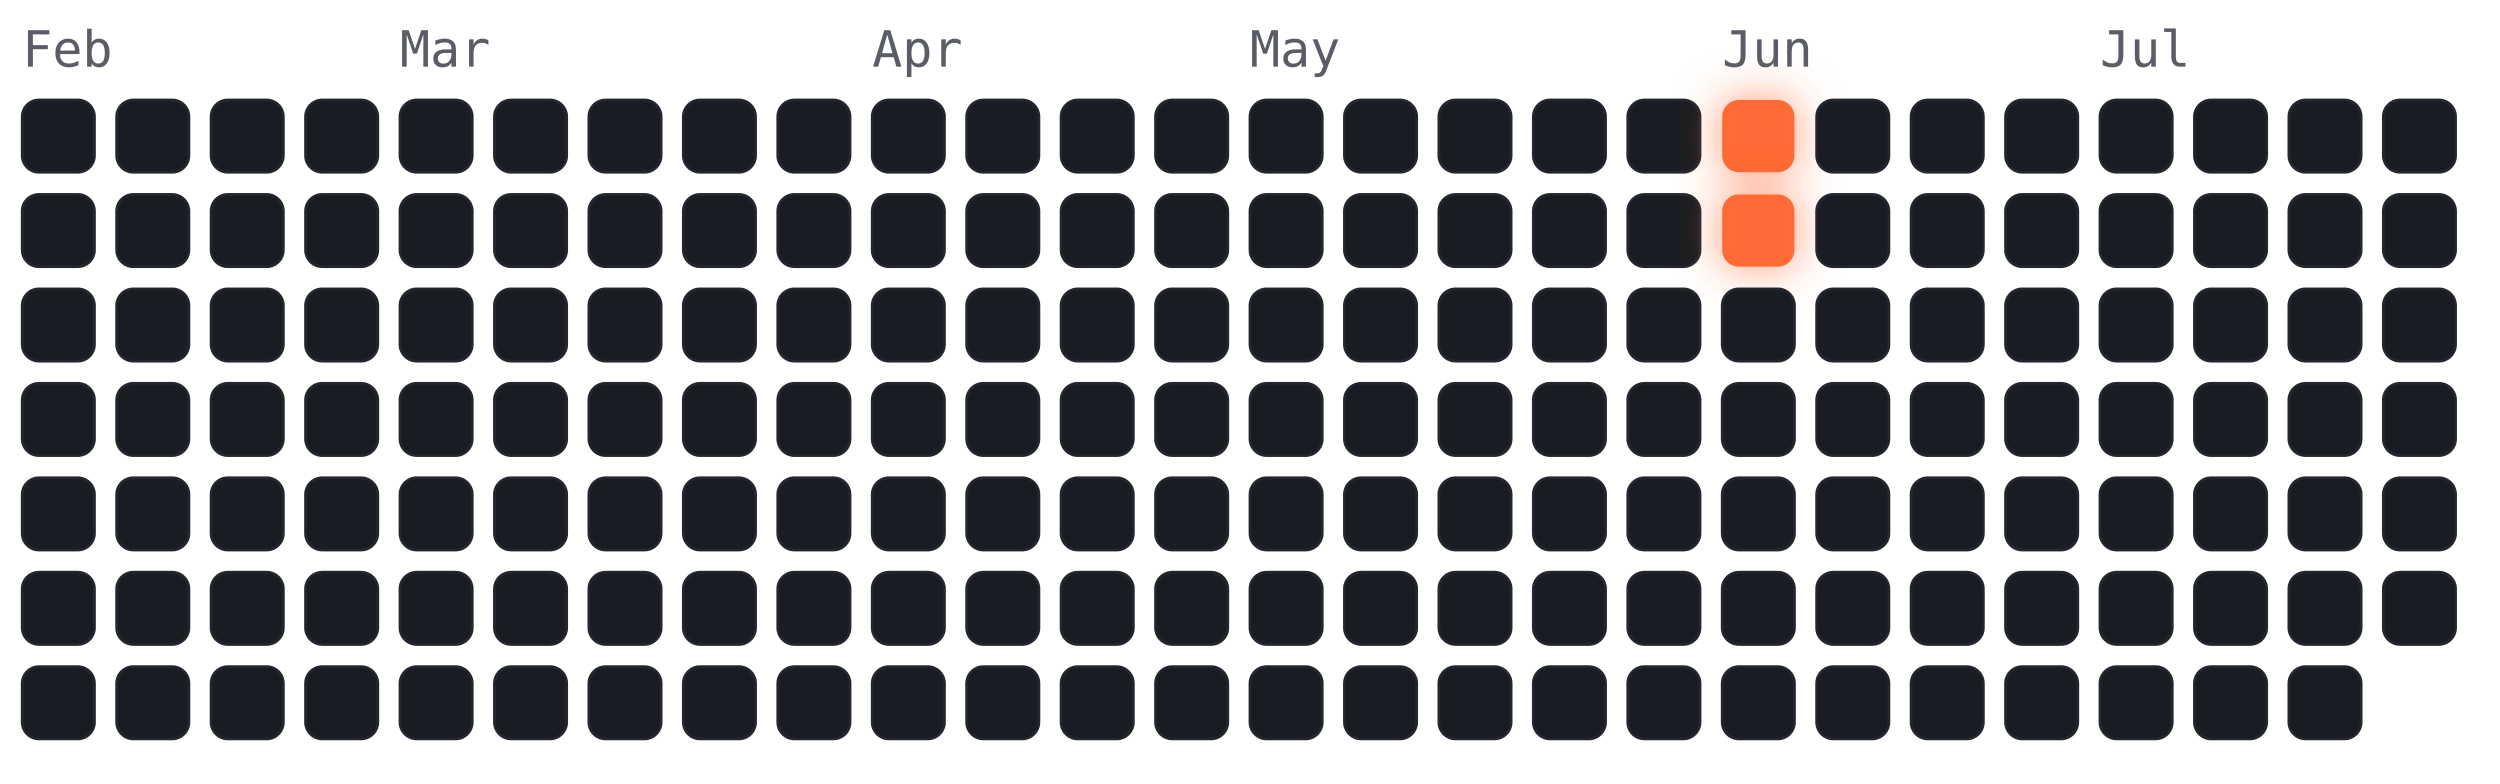
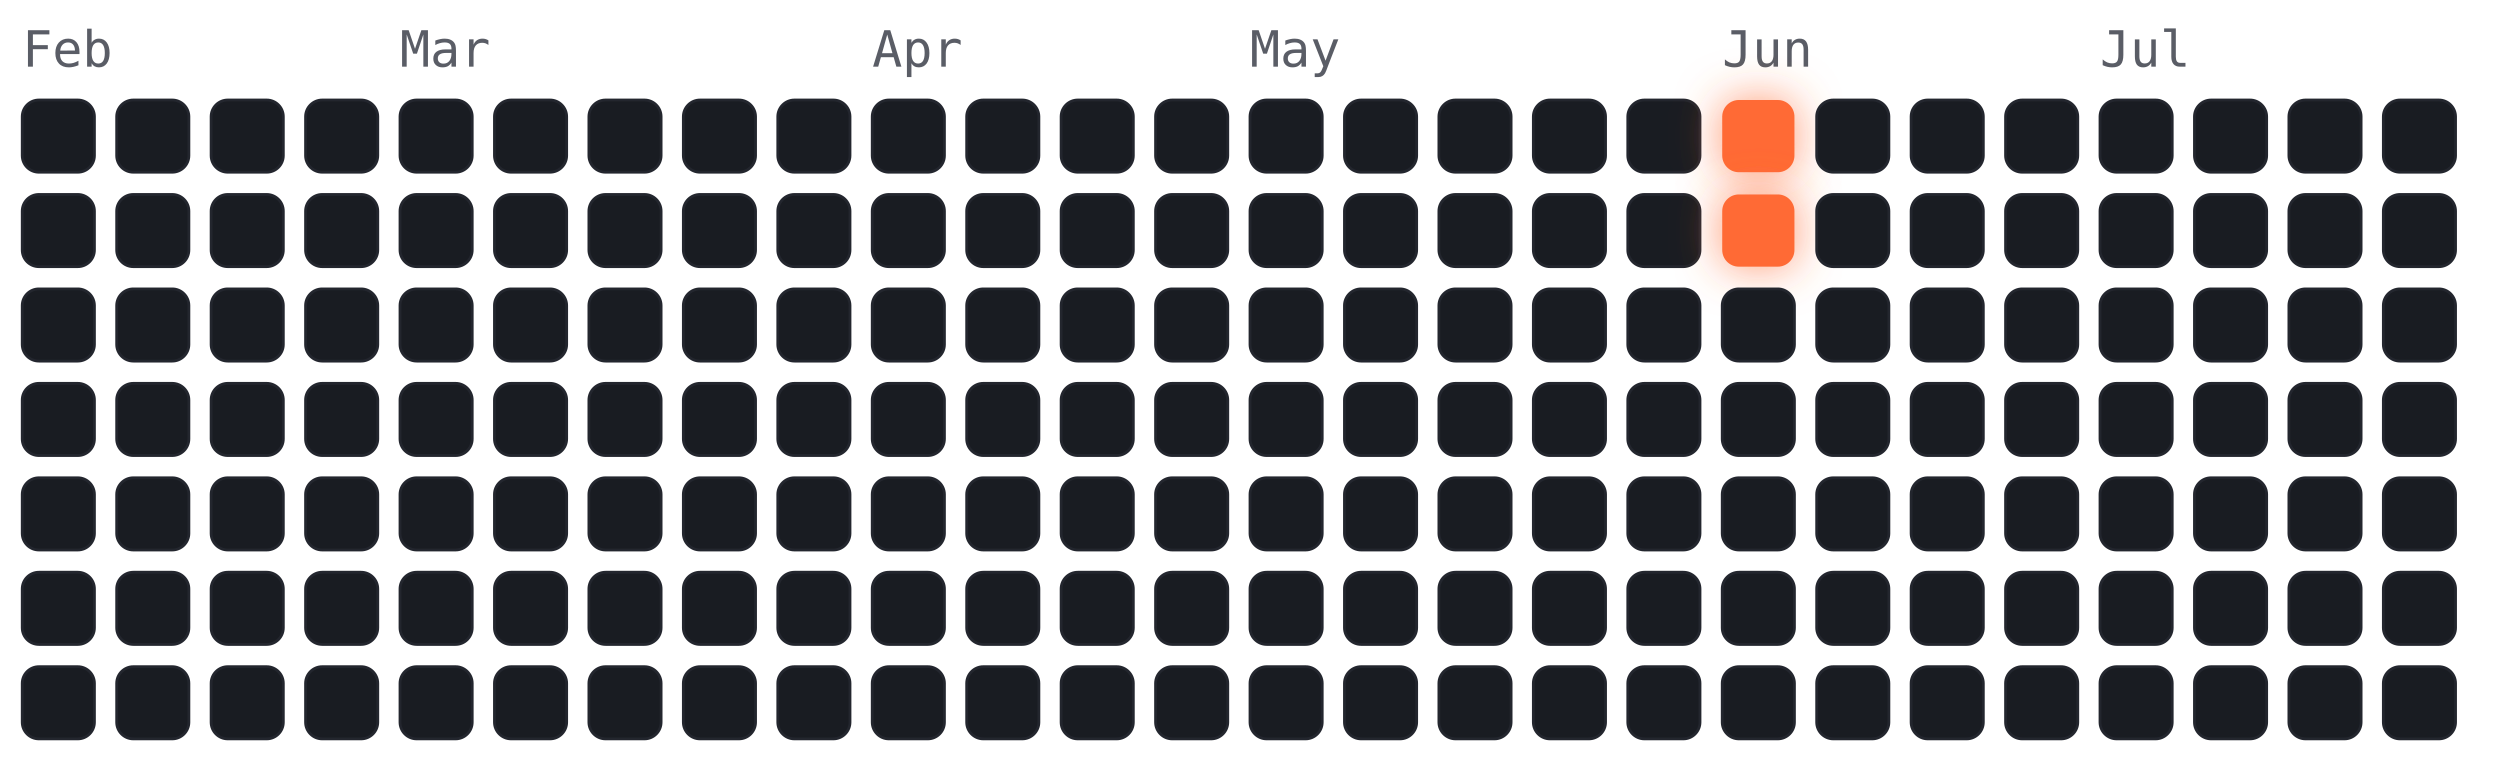
<svg xmlns="http://www.w3.org/2000/svg" viewBox="-4 -18 450 141" width="450" height="141" font-family="ui-monospace,Menlo,monospace">
  <style>
.cold{fill:#191c22;stroke:#23262e;stroke-width:.5}
.hot{fill:#ff6b35;filter:drop-shadow(0 0 4px rgba(255,107,53,.7))}
.m{fill:#5a5d66;font-size:9px}
</style>
  <text class="m" x="0" y="-6">Feb</text>
  <text class="m" x="68" y="-6">Mar</text>
  <text class="m" x="153" y="-6">Apr</text>
  <text class="m" x="221" y="-6">May</text>
  <text class="m" x="306" y="-6">Jun</text>
  <text class="m" x="374" y="-6">Jul</text>
  <rect class="cold" x="0" y="0" width="13" height="13" rx="3" />
  <rect class="cold" x="0" y="17" width="13" height="13" rx="3" />
  <rect class="cold" x="0" y="34" width="13" height="13" rx="3" />
  <rect class="cold" x="0" y="51" width="13" height="13" rx="3" />
  <rect class="cold" x="0" y="68" width="13" height="13" rx="3" />
  <rect class="cold" x="0" y="85" width="13" height="13" rx="3" />
  <rect class="cold" x="0" y="102" width="13" height="13" rx="3" />
  <rect class="cold" x="17" y="0" width="13" height="13" rx="3" />
  <rect class="cold" x="17" y="17" width="13" height="13" rx="3" />
  <rect class="cold" x="17" y="34" width="13" height="13" rx="3" />
  <rect class="cold" x="17" y="51" width="13" height="13" rx="3" />
  <rect class="cold" x="17" y="68" width="13" height="13" rx="3" />
  <rect class="cold" x="17" y="85" width="13" height="13" rx="3" />
  <rect class="cold" x="17" y="102" width="13" height="13" rx="3" />
  <rect class="cold" x="34" y="0" width="13" height="13" rx="3" />
  <rect class="cold" x="34" y="17" width="13" height="13" rx="3" />
  <rect class="cold" x="34" y="34" width="13" height="13" rx="3" />
  <rect class="cold" x="34" y="51" width="13" height="13" rx="3" />
  <rect class="cold" x="34" y="68" width="13" height="13" rx="3" />
  <rect class="cold" x="34" y="85" width="13" height="13" rx="3" />
  <rect class="cold" x="34" y="102" width="13" height="13" rx="3" />
  <rect class="cold" x="51" y="0" width="13" height="13" rx="3" />
  <rect class="cold" x="51" y="17" width="13" height="13" rx="3" />
  <rect class="cold" x="51" y="34" width="13" height="13" rx="3" />
  <rect class="cold" x="51" y="51" width="13" height="13" rx="3" />
  <rect class="cold" x="51" y="68" width="13" height="13" rx="3" />
  <rect class="cold" x="51" y="85" width="13" height="13" rx="3" />
  <rect class="cold" x="51" y="102" width="13" height="13" rx="3" />
  <rect class="cold" x="68" y="0" width="13" height="13" rx="3" />
  <rect class="cold" x="68" y="17" width="13" height="13" rx="3" />
  <rect class="cold" x="68" y="34" width="13" height="13" rx="3" />
  <rect class="cold" x="68" y="51" width="13" height="13" rx="3" />
  <rect class="cold" x="68" y="68" width="13" height="13" rx="3" />
  <rect class="cold" x="68" y="85" width="13" height="13" rx="3" />
  <rect class="cold" x="68" y="102" width="13" height="13" rx="3" />
  <rect class="cold" x="85" y="0" width="13" height="13" rx="3" />
  <rect class="cold" x="85" y="17" width="13" height="13" rx="3" />
  <rect class="cold" x="85" y="34" width="13" height="13" rx="3" />
  <rect class="cold" x="85" y="51" width="13" height="13" rx="3" />
  <rect class="cold" x="85" y="68" width="13" height="13" rx="3" />
  <rect class="cold" x="85" y="85" width="13" height="13" rx="3" />
  <rect class="cold" x="85" y="102" width="13" height="13" rx="3" />
  <rect class="cold" x="102" y="0" width="13" height="13" rx="3" />
  <rect class="cold" x="102" y="17" width="13" height="13" rx="3" />
  <rect class="cold" x="102" y="34" width="13" height="13" rx="3" />
  <rect class="cold" x="102" y="51" width="13" height="13" rx="3" />
  <rect class="cold" x="102" y="68" width="13" height="13" rx="3" />
  <rect class="cold" x="102" y="85" width="13" height="13" rx="3" />
  <rect class="cold" x="102" y="102" width="13" height="13" rx="3" />
  <rect class="cold" x="119" y="0" width="13" height="13" rx="3" />
  <rect class="cold" x="119" y="17" width="13" height="13" rx="3" />
  <rect class="cold" x="119" y="34" width="13" height="13" rx="3" />
  <rect class="cold" x="119" y="51" width="13" height="13" rx="3" />
  <rect class="cold" x="119" y="68" width="13" height="13" rx="3" />
  <rect class="cold" x="119" y="85" width="13" height="13" rx="3" />
  <rect class="cold" x="119" y="102" width="13" height="13" rx="3" />
  <rect class="cold" x="136" y="0" width="13" height="13" rx="3" />
  <rect class="cold" x="136" y="17" width="13" height="13" rx="3" />
  <rect class="cold" x="136" y="34" width="13" height="13" rx="3" />
  <rect class="cold" x="136" y="51" width="13" height="13" rx="3" />
  <rect class="cold" x="136" y="68" width="13" height="13" rx="3" />
  <rect class="cold" x="136" y="85" width="13" height="13" rx="3" />
  <rect class="cold" x="136" y="102" width="13" height="13" rx="3" />
  <rect class="cold" x="153" y="0" width="13" height="13" rx="3" />
  <rect class="cold" x="153" y="17" width="13" height="13" rx="3" />
  <rect class="cold" x="153" y="34" width="13" height="13" rx="3" />
  <rect class="cold" x="153" y="51" width="13" height="13" rx="3" />
  <rect class="cold" x="153" y="68" width="13" height="13" rx="3" />
  <rect class="cold" x="153" y="85" width="13" height="13" rx="3" />
  <rect class="cold" x="153" y="102" width="13" height="13" rx="3" />
  <rect class="cold" x="170" y="0" width="13" height="13" rx="3" />
  <rect class="cold" x="170" y="17" width="13" height="13" rx="3" />
  <rect class="cold" x="170" y="34" width="13" height="13" rx="3" />
  <rect class="cold" x="170" y="51" width="13" height="13" rx="3" />
  <rect class="cold" x="170" y="68" width="13" height="13" rx="3" />
  <rect class="cold" x="170" y="85" width="13" height="13" rx="3" />
  <rect class="cold" x="170" y="102" width="13" height="13" rx="3" />
  <rect class="cold" x="187" y="0" width="13" height="13" rx="3" />
  <rect class="cold" x="187" y="17" width="13" height="13" rx="3" />
  <rect class="cold" x="187" y="34" width="13" height="13" rx="3" />
  <rect class="cold" x="187" y="51" width="13" height="13" rx="3" />
  <rect class="cold" x="187" y="68" width="13" height="13" rx="3" />
  <rect class="cold" x="187" y="85" width="13" height="13" rx="3" />
  <rect class="cold" x="187" y="102" width="13" height="13" rx="3" />
  <rect class="cold" x="204" y="0" width="13" height="13" rx="3" />
  <rect class="cold" x="204" y="17" width="13" height="13" rx="3" />
  <rect class="cold" x="204" y="34" width="13" height="13" rx="3" />
  <rect class="cold" x="204" y="51" width="13" height="13" rx="3" />
  <rect class="cold" x="204" y="68" width="13" height="13" rx="3" />
  <rect class="cold" x="204" y="85" width="13" height="13" rx="3" />
  <rect class="cold" x="204" y="102" width="13" height="13" rx="3" />
  <rect class="cold" x="221" y="0" width="13" height="13" rx="3" />
  <rect class="cold" x="221" y="17" width="13" height="13" rx="3" />
  <rect class="cold" x="221" y="34" width="13" height="13" rx="3" />
  <rect class="cold" x="221" y="51" width="13" height="13" rx="3" />
  <rect class="cold" x="221" y="68" width="13" height="13" rx="3" />
  <rect class="cold" x="221" y="85" width="13" height="13" rx="3" />
  <rect class="cold" x="221" y="102" width="13" height="13" rx="3" />
  <rect class="cold" x="238" y="0" width="13" height="13" rx="3" />
  <rect class="cold" x="238" y="17" width="13" height="13" rx="3" />
  <rect class="cold" x="238" y="34" width="13" height="13" rx="3" />
  <rect class="cold" x="238" y="51" width="13" height="13" rx="3" />
  <rect class="cold" x="238" y="68" width="13" height="13" rx="3" />
  <rect class="cold" x="238" y="85" width="13" height="13" rx="3" />
  <rect class="cold" x="238" y="102" width="13" height="13" rx="3" />
  <rect class="cold" x="255" y="0" width="13" height="13" rx="3" />
  <rect class="cold" x="255" y="17" width="13" height="13" rx="3" />
  <rect class="cold" x="255" y="34" width="13" height="13" rx="3" />
  <rect class="cold" x="255" y="51" width="13" height="13" rx="3" />
  <rect class="cold" x="255" y="68" width="13" height="13" rx="3" />
  <rect class="cold" x="255" y="85" width="13" height="13" rx="3" />
  <rect class="cold" x="255" y="102" width="13" height="13" rx="3" />
  <rect class="cold" x="272" y="0" width="13" height="13" rx="3" />
  <rect class="cold" x="272" y="17" width="13" height="13" rx="3" />
  <rect class="cold" x="272" y="34" width="13" height="13" rx="3" />
  <rect class="cold" x="272" y="51" width="13" height="13" rx="3" />
  <rect class="cold" x="272" y="68" width="13" height="13" rx="3" />
  <rect class="cold" x="272" y="85" width="13" height="13" rx="3" />
  <rect class="cold" x="272" y="102" width="13" height="13" rx="3" />
  <rect class="cold" x="289" y="0" width="13" height="13" rx="3" />
  <rect class="cold" x="289" y="17" width="13" height="13" rx="3" />
  <rect class="cold" x="289" y="34" width="13" height="13" rx="3" />
  <rect class="cold" x="289" y="51" width="13" height="13" rx="3" />
  <rect class="cold" x="289" y="68" width="13" height="13" rx="3" />
  <rect class="cold" x="289" y="85" width="13" height="13" rx="3" />
  <rect class="cold" x="289" y="102" width="13" height="13" rx="3" />
  <rect class="hot" x="306" y="0" width="13" height="13" rx="3" />
  <rect class="hot" x="306" y="17" width="13" height="13" rx="3" />
  <rect class="cold" x="306" y="34" width="13" height="13" rx="3" />
  <rect class="cold" x="306" y="51" width="13" height="13" rx="3" />
  <rect class="cold" x="306" y="68" width="13" height="13" rx="3" />
  <rect class="cold" x="306" y="85" width="13" height="13" rx="3" />
  <rect class="cold" x="306" y="102" width="13" height="13" rx="3" />
  <rect class="cold" x="323" y="0" width="13" height="13" rx="3" />
  <rect class="cold" x="323" y="17" width="13" height="13" rx="3" />
  <rect class="cold" x="323" y="34" width="13" height="13" rx="3" />
  <rect class="cold" x="323" y="51" width="13" height="13" rx="3" />
  <rect class="cold" x="323" y="68" width="13" height="13" rx="3" />
  <rect class="cold" x="323" y="85" width="13" height="13" rx="3" />
  <rect class="cold" x="323" y="102" width="13" height="13" rx="3" />
  <rect class="cold" x="340" y="0" width="13" height="13" rx="3" />
  <rect class="cold" x="340" y="17" width="13" height="13" rx="3" />
  <rect class="cold" x="340" y="34" width="13" height="13" rx="3" />
  <rect class="cold" x="340" y="51" width="13" height="13" rx="3" />
  <rect class="cold" x="340" y="68" width="13" height="13" rx="3" />
  <rect class="cold" x="340" y="85" width="13" height="13" rx="3" />
  <rect class="cold" x="340" y="102" width="13" height="13" rx="3" />
  <rect class="cold" x="357" y="0" width="13" height="13" rx="3" />
  <rect class="cold" x="357" y="17" width="13" height="13" rx="3" />
  <rect class="cold" x="357" y="34" width="13" height="13" rx="3" />
  <rect class="cold" x="357" y="51" width="13" height="13" rx="3" />
  <rect class="cold" x="357" y="68" width="13" height="13" rx="3" />
  <rect class="cold" x="357" y="85" width="13" height="13" rx="3" />
  <rect class="cold" x="357" y="102" width="13" height="13" rx="3" />
  <rect class="cold" x="374" y="0" width="13" height="13" rx="3" />
  <rect class="cold" x="374" y="17" width="13" height="13" rx="3" />
  <rect class="cold" x="374" y="34" width="13" height="13" rx="3" />
  <rect class="cold" x="374" y="51" width="13" height="13" rx="3" />
  <rect class="cold" x="374" y="68" width="13" height="13" rx="3" />
  <rect class="cold" x="374" y="85" width="13" height="13" rx="3" />
  <rect class="cold" x="374" y="102" width="13" height="13" rx="3" />
  <rect class="cold" x="391" y="0" width="13" height="13" rx="3" />
  <rect class="cold" x="391" y="17" width="13" height="13" rx="3" />
  <rect class="cold" x="391" y="34" width="13" height="13" rx="3" />
  <rect class="cold" x="391" y="51" width="13" height="13" rx="3" />
  <rect class="cold" x="391" y="68" width="13" height="13" rx="3" />
  <rect class="cold" x="391" y="85" width="13" height="13" rx="3" />
  <rect class="cold" x="391" y="102" width="13" height="13" rx="3" />
  <rect class="cold" x="408" y="0" width="13" height="13" rx="3" />
  <rect class="cold" x="408" y="17" width="13" height="13" rx="3" />
  <rect class="cold" x="408" y="34" width="13" height="13" rx="3" />
  <rect class="cold" x="408" y="51" width="13" height="13" rx="3" />
  <rect class="cold" x="408" y="68" width="13" height="13" rx="3" />
  <rect class="cold" x="408" y="85" width="13" height="13" rx="3" />
  <rect class="cold" x="408" y="102" width="13" height="13" rx="3" />
  <rect class="cold" x="425" y="0" width="13" height="13" rx="3" />
  <rect class="cold" x="425" y="17" width="13" height="13" rx="3" />
  <rect class="cold" x="425" y="34" width="13" height="13" rx="3" />
  <rect class="cold" x="425" y="51" width="13" height="13" rx="3" />
  <rect class="cold" x="425" y="68" width="13" height="13" rx="3" />
  <rect class="cold" x="425" y="85" width="13" height="13" rx="3" />
+   <rect class="cold" x="425" y="102" width="13" height="13" rx="3" />
</svg>
